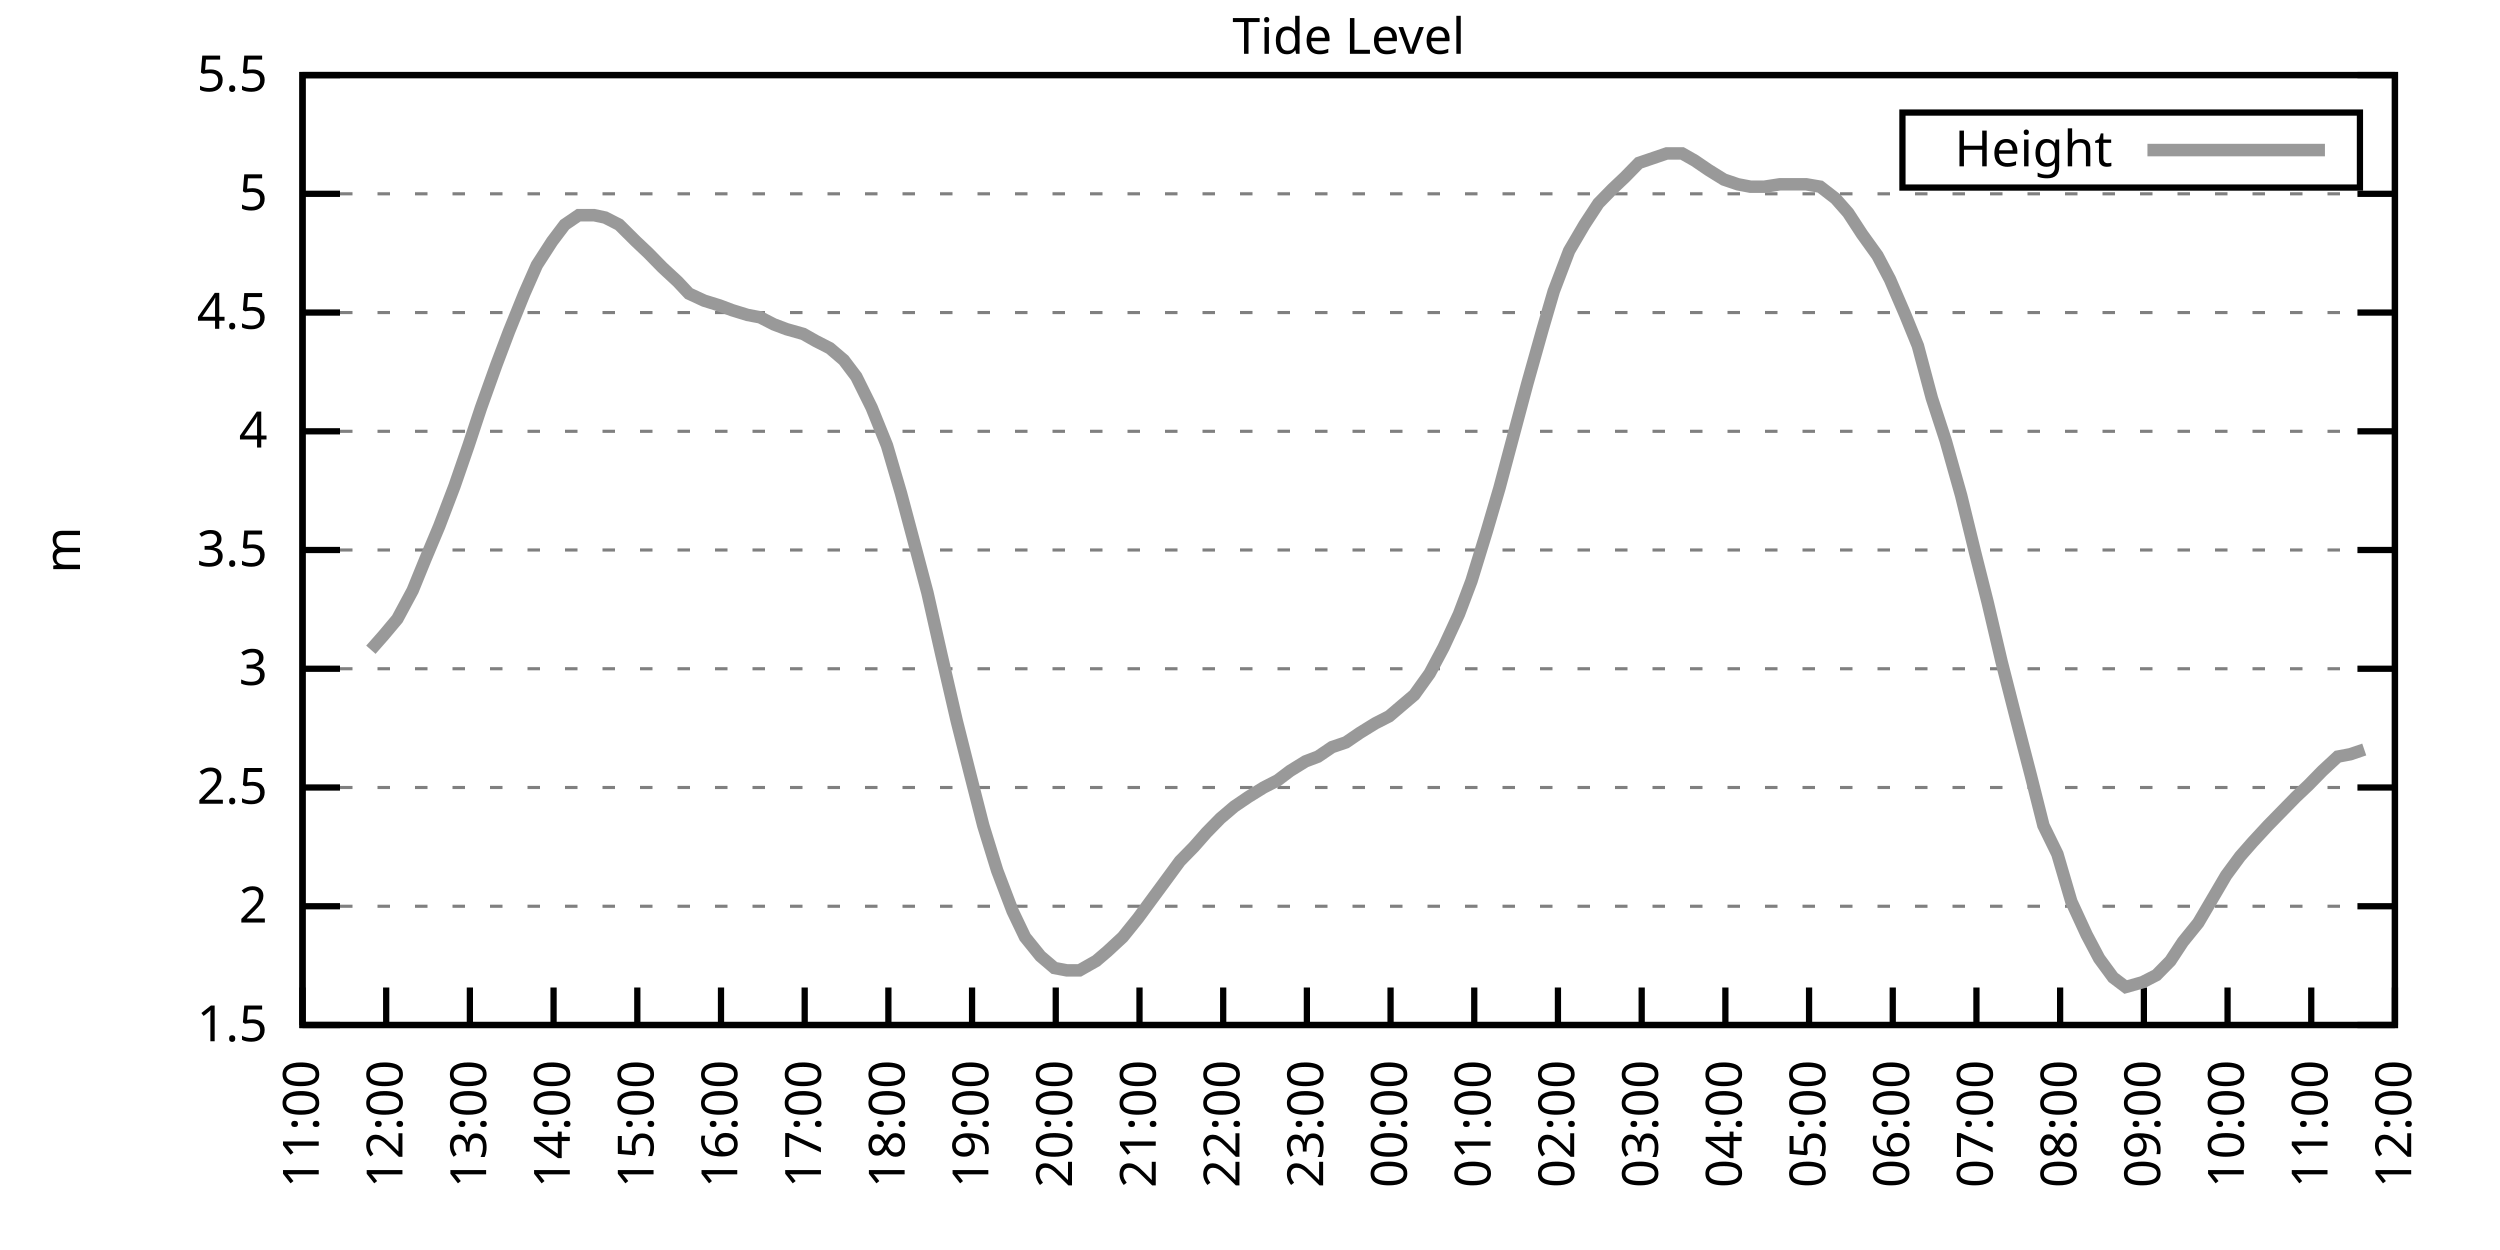
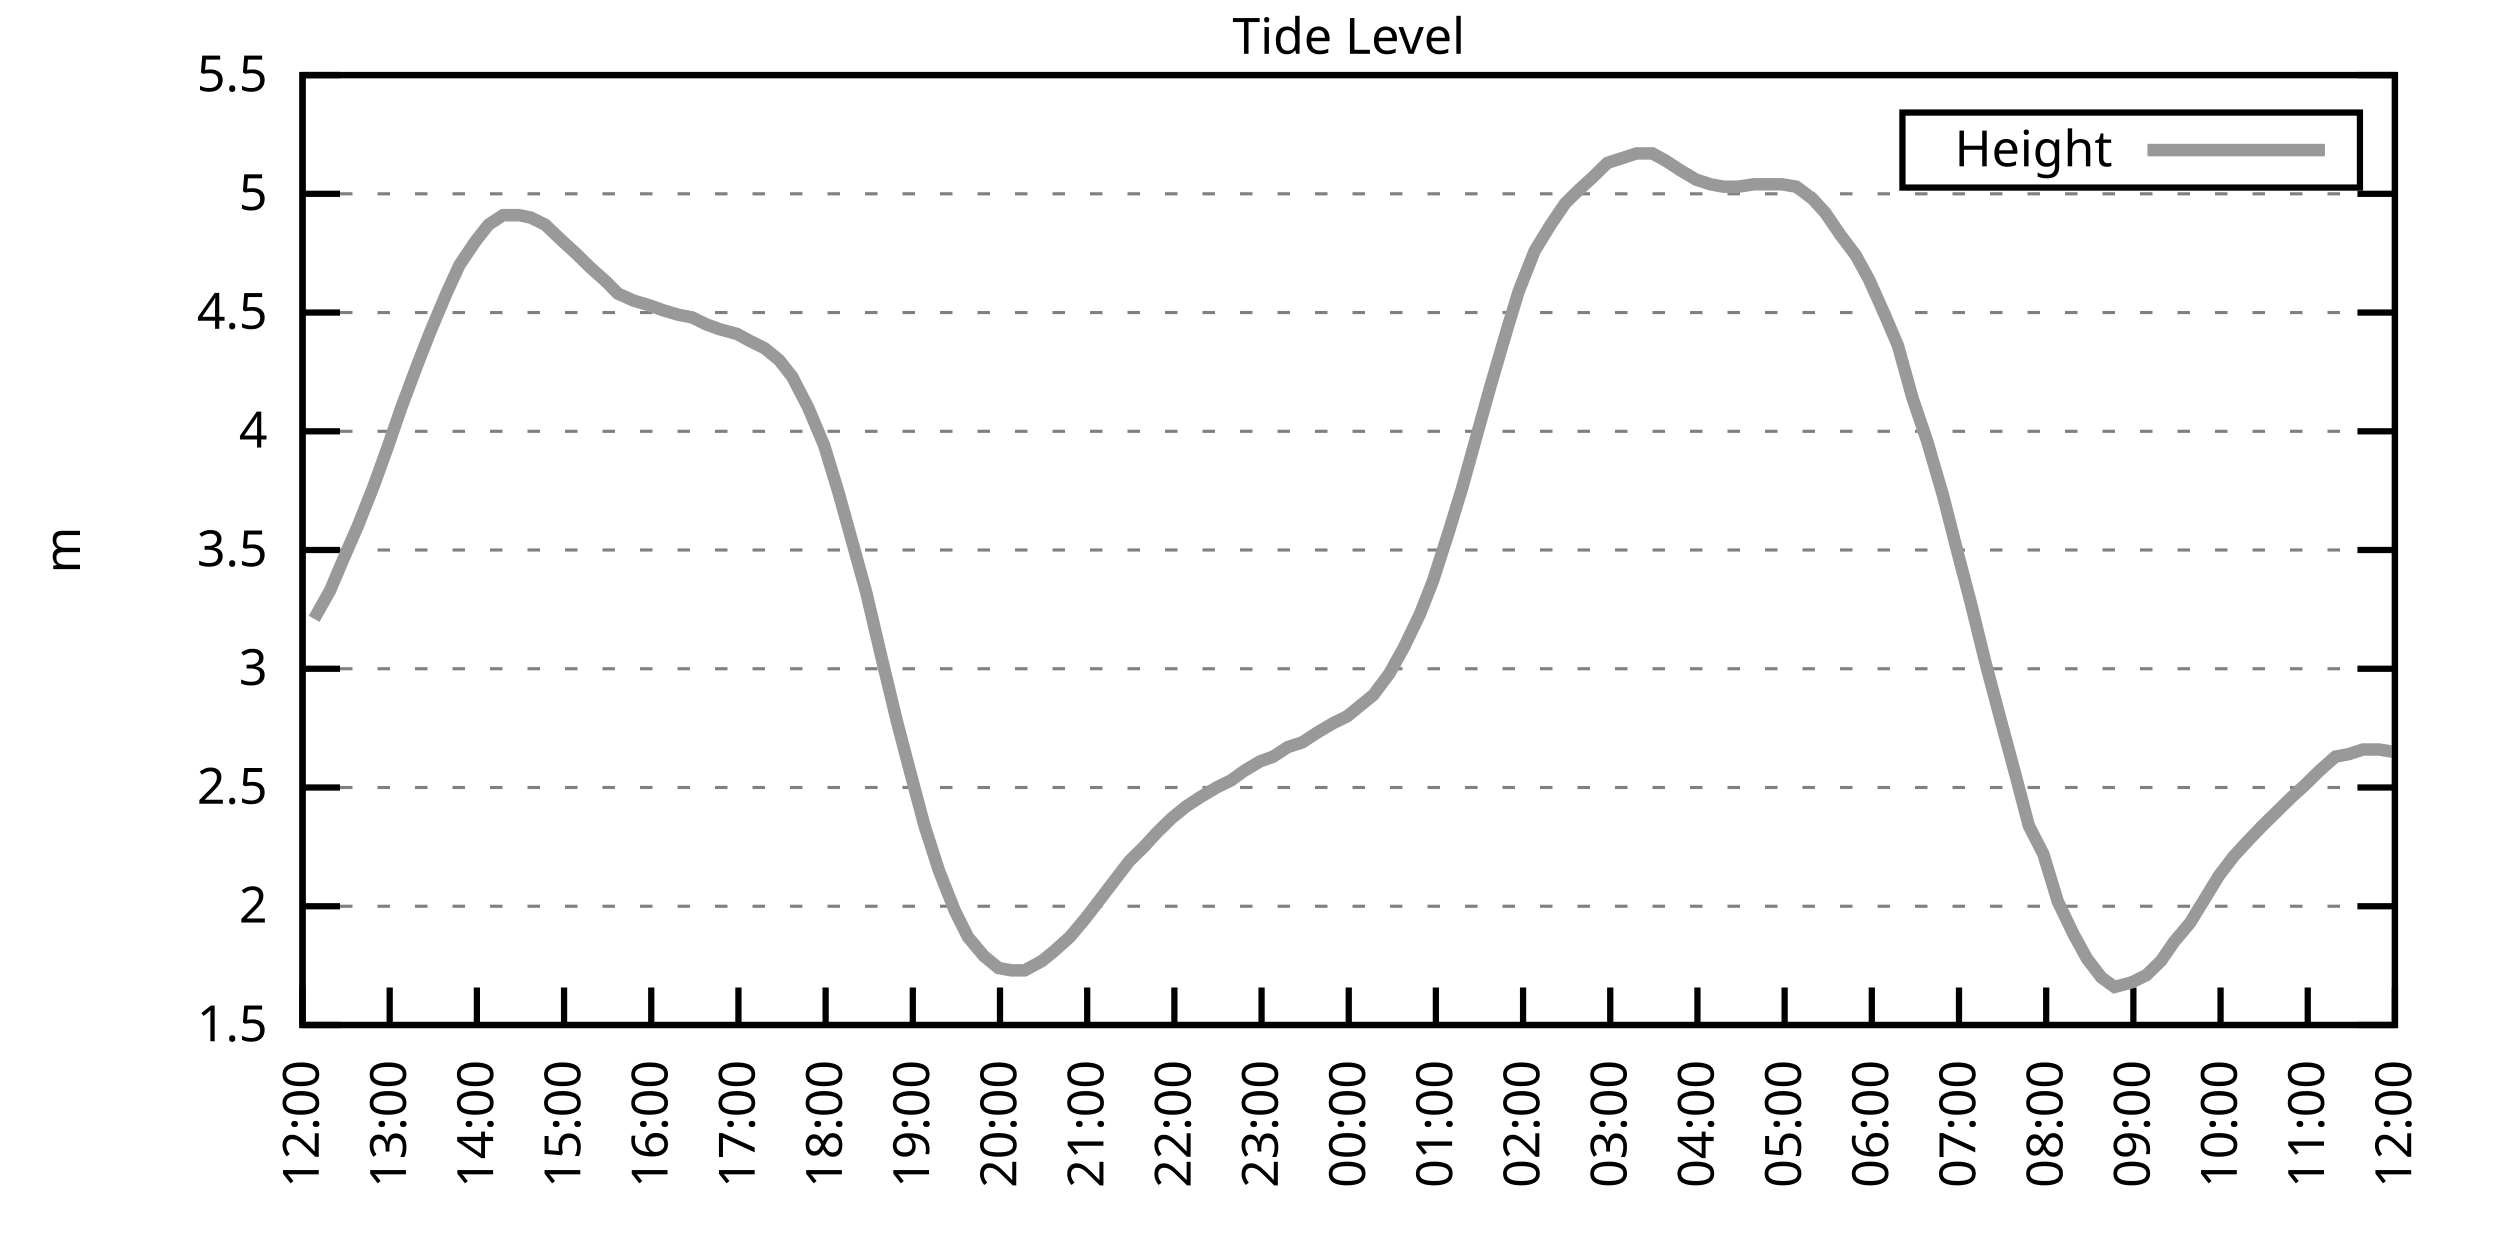
<svg xmlns="http://www.w3.org/2000/svg" xmlns:xlink="http://www.w3.org/1999/xlink" width="400" height="200" viewBox="0 0 400 200">
  <g id="gnuplot_canvas">
    <rect x="0" y="0" width="400" height="200" fill="none" />
    <defs>
      <circle id="gpDot" r="0.5" stroke-width="0.5" stroke="currentColor" />
      <path id="gpPt0" stroke-width="0.333" stroke="currentColor" d="M-1,0 h2 M0,-1 v2" />
      <path id="gpPt1" stroke-width="0.333" stroke="currentColor" d="M-1,-1 L1,1 M1,-1 L-1,1" />
      <path id="gpPt2" stroke-width="0.333" stroke="currentColor" d="M-1,0 L1,0 M0,-1 L0,1 M-1,-1 L1,1 M-1,1 L1,-1" />
      <rect id="gpPt3" stroke-width="0.333" stroke="currentColor" x="-1" y="-1" width="2" height="2" />
      <rect id="gpPt4" stroke-width="0.333" stroke="currentColor" fill="currentColor" x="-1" y="-1" width="2" height="2" />
      <circle id="gpPt5" stroke-width="0.333" stroke="currentColor" cx="0" cy="0" r="1" />
      <use xlink:href="#gpPt5" id="gpPt6" fill="currentColor" stroke="none" />
      <path id="gpPt7" stroke-width="0.333" stroke="currentColor" d="M0,-1.33 L-1.33,0.67 L1.33,0.67 z" />
      <use xlink:href="#gpPt7" id="gpPt8" fill="currentColor" stroke="none" />
      <use xlink:href="#gpPt7" id="gpPt9" stroke="currentColor" transform="rotate(180)" />
      <use xlink:href="#gpPt9" id="gpPt10" fill="currentColor" stroke="none" />
      <use xlink:href="#gpPt3" id="gpPt11" stroke="currentColor" transform="rotate(45)" />
      <use xlink:href="#gpPt11" id="gpPt12" fill="currentColor" stroke="none" />
      <path id="gpPt13" stroke-width="0.333" stroke="currentColor" d="M0,1.330 L1.265,0.411 L0.782,-1.067 L-0.782,-1.076 L-1.265,0.411 z" />
      <use xlink:href="#gpPt13" id="gpPt14" fill="currentColor" stroke="none" />
      <filter id="textbox" filterUnits="objectBoundingBox" x="0" y="0" height="1" width="1">
        <feFlood flood-color="white" flood-opacity="1" result="bgnd" />
        <feComposite in="SourceGraphic" in2="bgnd" operator="atop" />
      </filter>
      <filter id="greybox" filterUnits="objectBoundingBox" x="0" y="0" height="1" width="1">
        <feFlood flood-color="lightgrey" flood-opacity="1" result="grey" />
        <feComposite in="SourceGraphic" in2="grey" operator="atop" />
      </filter>
    </defs>
    <g fill="none" color="white" stroke="currentColor" stroke-width="1.00" stroke-linecap="butt" stroke-linejoin="miter">
</g>
    <g fill="none" color="black" stroke="currentColor" stroke-width="1.00" stroke-linecap="butt" stroke-linejoin="miter">
      <g stroke="none" shape-rendering="crispEdges">
        <polygon fill="rgb(255, 255, 255)" points="48.40,164.00 383.18,164.00 383.18,12.02 48.40,12.02 " />
      </g>
    </g>
    <g fill="none" color="black" stroke="currentColor" stroke-width="1.00" stroke-linecap="butt" stroke-linejoin="miter">
</g>
    <g fill="none" color="black" stroke="black" stroke-width="0.50" stroke-linecap="butt" stroke-linejoin="miter">
</g>
    <g fill="none" color="gray" stroke="currentColor" stroke-width="0.50" stroke-linecap="butt" stroke-linejoin="miter">
      <path stroke="gray" stroke-dasharray="2,4" class="gridline" d="M48.40,164.00 L383.19,164.00  " />
    </g>
    <g fill="none" color="gray" stroke="gray" stroke-width="1.00" stroke-linecap="butt" stroke-linejoin="miter">
</g>
    <g fill="none" color="black" stroke="currentColor" stroke-width="1.00" stroke-linecap="butt" stroke-linejoin="miter">
      <path stroke="black" d="M48.40,164.00 L54.40,164.00 M383.19,164.00 L377.19,164.00  " />
      <g transform="translate(42.80,166.60)" stroke="none" fill="black" font-family="Sans" font-size="8.00" text-anchor="end">
        <text>
          <tspan font-family="Sans"> 1.5</tspan>
        </text>
      </g>
    </g>
    <g fill="none" color="black" stroke="currentColor" stroke-width="1.00" stroke-linecap="butt" stroke-linejoin="miter">
</g>
    <g fill="none" color="black" stroke="black" stroke-width="0.50" stroke-linecap="butt" stroke-linejoin="miter">
</g>
    <g fill="none" color="gray" stroke="currentColor" stroke-width="0.50" stroke-linecap="butt" stroke-linejoin="miter">
      <path stroke="gray" stroke-dasharray="2,4" class="gridline" d="M48.40,145.00 L383.19,145.00  " />
    </g>
    <g fill="none" color="gray" stroke="gray" stroke-width="1.00" stroke-linecap="butt" stroke-linejoin="miter">
</g>
    <g fill="none" color="black" stroke="currentColor" stroke-width="1.00" stroke-linecap="butt" stroke-linejoin="miter">
      <path stroke="black" d="M48.40,145.00 L54.40,145.00 M383.19,145.00 L377.19,145.00  " />
      <g transform="translate(42.80,147.60)" stroke="none" fill="black" font-family="Sans" font-size="8.00" text-anchor="end">
        <text>
          <tspan font-family="Sans"> 2</tspan>
        </text>
      </g>
    </g>
    <g fill="none" color="black" stroke="currentColor" stroke-width="1.00" stroke-linecap="butt" stroke-linejoin="miter">
</g>
    <g fill="none" color="black" stroke="black" stroke-width="0.50" stroke-linecap="butt" stroke-linejoin="miter">
</g>
    <g fill="none" color="gray" stroke="currentColor" stroke-width="0.50" stroke-linecap="butt" stroke-linejoin="miter">
      <path stroke="gray" stroke-dasharray="2,4" class="gridline" d="M48.40,126.00 L383.19,126.00  " />
    </g>
    <g fill="none" color="gray" stroke="gray" stroke-width="1.00" stroke-linecap="butt" stroke-linejoin="miter">
</g>
    <g fill="none" color="black" stroke="currentColor" stroke-width="1.00" stroke-linecap="butt" stroke-linejoin="miter">
      <path stroke="black" d="M48.40,126.00 L54.40,126.00 M383.19,126.00 L377.19,126.00  " />
      <g transform="translate(42.80,128.60)" stroke="none" fill="black" font-family="Sans" font-size="8.00" text-anchor="end">
        <text>
          <tspan font-family="Sans"> 2.5</tspan>
        </text>
      </g>
    </g>
    <g fill="none" color="black" stroke="currentColor" stroke-width="1.00" stroke-linecap="butt" stroke-linejoin="miter">
</g>
    <g fill="none" color="black" stroke="black" stroke-width="0.50" stroke-linecap="butt" stroke-linejoin="miter">
</g>
    <g fill="none" color="gray" stroke="currentColor" stroke-width="0.50" stroke-linecap="butt" stroke-linejoin="miter">
      <path stroke="gray" stroke-dasharray="2,4" class="gridline" d="M48.40,107.00 L383.19,107.00  " />
    </g>
    <g fill="none" color="gray" stroke="gray" stroke-width="1.00" stroke-linecap="butt" stroke-linejoin="miter">
</g>
    <g fill="none" color="black" stroke="currentColor" stroke-width="1.00" stroke-linecap="butt" stroke-linejoin="miter">
      <path stroke="black" d="M48.40,107.00 L54.40,107.00 M383.19,107.00 L377.19,107.00  " />
      <g transform="translate(42.80,109.60)" stroke="none" fill="black" font-family="Sans" font-size="8.00" text-anchor="end">
        <text>
          <tspan font-family="Sans"> 3</tspan>
        </text>
      </g>
    </g>
    <g fill="none" color="black" stroke="currentColor" stroke-width="1.00" stroke-linecap="butt" stroke-linejoin="miter">
</g>
    <g fill="none" color="black" stroke="black" stroke-width="0.50" stroke-linecap="butt" stroke-linejoin="miter">
</g>
    <g fill="none" color="gray" stroke="currentColor" stroke-width="0.50" stroke-linecap="butt" stroke-linejoin="miter">
      <path stroke="gray" stroke-dasharray="2,4" class="gridline" d="M48.40,88.00 L383.19,88.00  " />
    </g>
    <g fill="none" color="gray" stroke="gray" stroke-width="1.00" stroke-linecap="butt" stroke-linejoin="miter">
</g>
    <g fill="none" color="black" stroke="currentColor" stroke-width="1.00" stroke-linecap="butt" stroke-linejoin="miter">
      <path stroke="black" d="M48.40,88.00 L54.40,88.00 M383.19,88.00 L377.19,88.00  " />
      <g transform="translate(42.80,90.60)" stroke="none" fill="black" font-family="Sans" font-size="8.00" text-anchor="end">
        <text>
          <tspan font-family="Sans"> 3.5</tspan>
        </text>
      </g>
    </g>
    <g fill="none" color="black" stroke="currentColor" stroke-width="1.00" stroke-linecap="butt" stroke-linejoin="miter">
</g>
    <g fill="none" color="black" stroke="black" stroke-width="0.50" stroke-linecap="butt" stroke-linejoin="miter">
</g>
    <g fill="none" color="gray" stroke="currentColor" stroke-width="0.50" stroke-linecap="butt" stroke-linejoin="miter">
      <path stroke="gray" stroke-dasharray="2,4" class="gridline" d="M48.40,69.01 L383.19,69.01  " />
    </g>
    <g fill="none" color="gray" stroke="gray" stroke-width="1.00" stroke-linecap="butt" stroke-linejoin="miter">
</g>
    <g fill="none" color="black" stroke="currentColor" stroke-width="1.00" stroke-linecap="butt" stroke-linejoin="miter">
      <path stroke="black" d="M48.40,69.01 L54.40,69.01 M383.19,69.01 L377.19,69.01  " />
      <g transform="translate(42.80,71.61)" stroke="none" fill="black" font-family="Sans" font-size="8.00" text-anchor="end">
        <text>
          <tspan font-family="Sans"> 4</tspan>
        </text>
      </g>
    </g>
    <g fill="none" color="black" stroke="currentColor" stroke-width="1.00" stroke-linecap="butt" stroke-linejoin="miter">
</g>
    <g fill="none" color="black" stroke="black" stroke-width="0.50" stroke-linecap="butt" stroke-linejoin="miter">
</g>
    <g fill="none" color="gray" stroke="currentColor" stroke-width="0.50" stroke-linecap="butt" stroke-linejoin="miter">
      <path stroke="gray" stroke-dasharray="2,4" class="gridline" d="M48.40,50.01 L383.19,50.01  " />
    </g>
    <g fill="none" color="gray" stroke="gray" stroke-width="1.00" stroke-linecap="butt" stroke-linejoin="miter">
</g>
    <g fill="none" color="black" stroke="currentColor" stroke-width="1.00" stroke-linecap="butt" stroke-linejoin="miter">
      <path stroke="black" d="M48.40,50.01 L54.40,50.01 M383.19,50.01 L377.19,50.01  " />
      <g transform="translate(42.80,52.61)" stroke="none" fill="black" font-family="Sans" font-size="8.00" text-anchor="end">
        <text>
          <tspan font-family="Sans"> 4.5</tspan>
        </text>
      </g>
    </g>
    <g fill="none" color="black" stroke="currentColor" stroke-width="1.00" stroke-linecap="butt" stroke-linejoin="miter">
</g>
    <g fill="none" color="black" stroke="black" stroke-width="0.50" stroke-linecap="butt" stroke-linejoin="miter">
</g>
    <g fill="none" color="gray" stroke="currentColor" stroke-width="0.50" stroke-linecap="butt" stroke-linejoin="miter">
      <path stroke="gray" stroke-dasharray="2,4" class="gridline" d="M48.40,31.01 L383.19,31.01  " />
    </g>
    <g fill="none" color="gray" stroke="gray" stroke-width="1.00" stroke-linecap="butt" stroke-linejoin="miter">
</g>
    <g fill="none" color="black" stroke="currentColor" stroke-width="1.00" stroke-linecap="butt" stroke-linejoin="miter">
      <path stroke="black" d="M48.40,31.01 L54.40,31.01 M383.19,31.01 L377.19,31.01  " />
      <g transform="translate(42.80,33.61)" stroke="none" fill="black" font-family="Sans" font-size="8.00" text-anchor="end">
        <text>
          <tspan font-family="Sans"> 5</tspan>
        </text>
      </g>
    </g>
    <g fill="none" color="black" stroke="currentColor" stroke-width="1.00" stroke-linecap="butt" stroke-linejoin="miter">
</g>
    <g fill="none" color="black" stroke="black" stroke-width="0.50" stroke-linecap="butt" stroke-linejoin="miter">
</g>
    <g fill="none" color="gray" stroke="currentColor" stroke-width="0.50" stroke-linecap="butt" stroke-linejoin="miter">
      <path stroke="gray" stroke-dasharray="2,4" class="gridline" d="M48.40,12.01 L383.19,12.01  " />
    </g>
    <g fill="none" color="gray" stroke="gray" stroke-width="1.00" stroke-linecap="butt" stroke-linejoin="miter">
</g>
    <g fill="none" color="black" stroke="currentColor" stroke-width="1.00" stroke-linecap="butt" stroke-linejoin="miter">
      <path stroke="black" d="M48.40,12.01 L54.40,12.01 M383.19,12.01 L377.19,12.01  " />
      <g transform="translate(42.80,14.61)" stroke="none" fill="black" font-family="Sans" font-size="8.00" text-anchor="end">
        <text>
          <tspan font-family="Sans"> 5.5</tspan>
        </text>
      </g>
    </g>
    <g fill="none" color="black" stroke="currentColor" stroke-width="1.00" stroke-linecap="butt" stroke-linejoin="miter">
      <path stroke="black" d="M48.40,164.00 L48.40,158.00  " />
      <g transform="translate(51.00,169.60) rotate(270.00)" stroke="none" fill="black" font-family="Sans" font-size="8.00" text-anchor="end">
        <text>
-           <tspan font-family="Sans">11:00</tspan>
-         </text>
-       </g>
-     </g>
-     <g fill="none" color="black" stroke="currentColor" stroke-width="1.00" stroke-linecap="butt" stroke-linejoin="miter">
-       <path stroke="black" d="M61.79,164.00 L61.79,158.00  " />
-       <g transform="translate(64.39,169.60) rotate(270.00)" stroke="none" fill="black" font-family="Sans" font-size="8.00" text-anchor="end">
-         <text>
          <tspan font-family="Sans">12:00</tspan>
        </text>
      </g>
    </g>
    <g fill="none" color="black" stroke="currentColor" stroke-width="1.00" stroke-linecap="butt" stroke-linejoin="miter">
-       <path stroke="black" d="M75.18,164.00 L75.18,158.00  " />
-       <g transform="translate(77.78,169.60) rotate(270.00)" stroke="none" fill="black" font-family="Sans" font-size="8.00" text-anchor="end">
+       <path stroke="black" d="M62.35,164.00 L62.35,158.00  " />
+       <g transform="translate(64.95,169.60) rotate(270.00)" stroke="none" fill="black" font-family="Sans" font-size="8.00" text-anchor="end">
        <text>
          <tspan font-family="Sans">13:00</tspan>
        </text>
      </g>
    </g>
    <g fill="none" color="black" stroke="currentColor" stroke-width="1.00" stroke-linecap="butt" stroke-linejoin="miter">
-       <path stroke="black" d="M88.57,164.00 L88.57,158.00  " />
-       <g transform="translate(91.17,169.60) rotate(270.00)" stroke="none" fill="black" font-family="Sans" font-size="8.00" text-anchor="end">
+       <path stroke="black" d="M76.30,164.00 L76.30,158.00  " />
+       <g transform="translate(78.90,169.60) rotate(270.00)" stroke="none" fill="black" font-family="Sans" font-size="8.00" text-anchor="end">
        <text>
          <tspan font-family="Sans">14:00</tspan>
        </text>
      </g>
    </g>
    <g fill="none" color="black" stroke="currentColor" stroke-width="1.00" stroke-linecap="butt" stroke-linejoin="miter">
-       <path stroke="black" d="M101.97,164.00 L101.97,158.00  " />
-       <g transform="translate(104.57,169.60) rotate(270.00)" stroke="none" fill="black" font-family="Sans" font-size="8.00" text-anchor="end">
+       <path stroke="black" d="M90.25,164.00 L90.25,158.00  " />
+       <g transform="translate(92.85,169.60) rotate(270.00)" stroke="none" fill="black" font-family="Sans" font-size="8.00" text-anchor="end">
        <text>
          <tspan font-family="Sans">15:00</tspan>
        </text>
      </g>
    </g>
    <g fill="none" color="black" stroke="currentColor" stroke-width="1.00" stroke-linecap="butt" stroke-linejoin="miter">
-       <path stroke="black" d="M115.36,164.00 L115.36,158.00  " />
-       <g transform="translate(117.96,169.60) rotate(270.00)" stroke="none" fill="black" font-family="Sans" font-size="8.00" text-anchor="end">
+       <path stroke="black" d="M104.20,164.00 L104.20,158.00  " />
+       <g transform="translate(106.80,169.60) rotate(270.00)" stroke="none" fill="black" font-family="Sans" font-size="8.00" text-anchor="end">
        <text>
          <tspan font-family="Sans">16:00</tspan>
        </text>
      </g>
    </g>
    <g fill="none" color="black" stroke="currentColor" stroke-width="1.00" stroke-linecap="butt" stroke-linejoin="miter">
-       <path stroke="black" d="M128.75,164.00 L128.75,158.00  " />
-       <g transform="translate(131.35,169.60) rotate(270.00)" stroke="none" fill="black" font-family="Sans" font-size="8.00" text-anchor="end">
+       <path stroke="black" d="M118.15,164.00 L118.15,158.00  " />
+       <g transform="translate(120.75,169.60) rotate(270.00)" stroke="none" fill="black" font-family="Sans" font-size="8.00" text-anchor="end">
        <text>
          <tspan font-family="Sans">17:00</tspan>
        </text>
      </g>
    </g>
    <g fill="none" color="black" stroke="currentColor" stroke-width="1.00" stroke-linecap="butt" stroke-linejoin="miter">
-       <path stroke="black" d="M142.14,164.00 L142.14,158.00  " />
-       <g transform="translate(144.74,169.60) rotate(270.00)" stroke="none" fill="black" font-family="Sans" font-size="8.00" text-anchor="end">
+       <path stroke="black" d="M132.10,164.00 L132.10,158.00  " />
+       <g transform="translate(134.70,169.60) rotate(270.00)" stroke="none" fill="black" font-family="Sans" font-size="8.00" text-anchor="end">
        <text>
          <tspan font-family="Sans">18:00</tspan>
        </text>
      </g>
    </g>
    <g fill="none" color="black" stroke="currentColor" stroke-width="1.00" stroke-linecap="butt" stroke-linejoin="miter">
-       <path stroke="black" d="M155.53,164.00 L155.53,158.00  " />
-       <g transform="translate(158.13,169.60) rotate(270.00)" stroke="none" fill="black" font-family="Sans" font-size="8.00" text-anchor="end">
+       <path stroke="black" d="M146.05,164.00 L146.05,158.00  " />
+       <g transform="translate(148.65,169.60) rotate(270.00)" stroke="none" fill="black" font-family="Sans" font-size="8.00" text-anchor="end">
        <text>
          <tspan font-family="Sans">19:00</tspan>
        </text>
      </g>
    </g>
    <g fill="none" color="black" stroke="currentColor" stroke-width="1.00" stroke-linecap="butt" stroke-linejoin="miter">
-       <path stroke="black" d="M168.92,164.00 L168.92,158.00  " />
-       <g transform="translate(171.52,169.60) rotate(270.00)" stroke="none" fill="black" font-family="Sans" font-size="8.00" text-anchor="end">
+       <path stroke="black" d="M160.00,164.00 L160.00,158.00  " />
+       <g transform="translate(162.60,169.60) rotate(270.00)" stroke="none" fill="black" font-family="Sans" font-size="8.00" text-anchor="end">
        <text>
          <tspan font-family="Sans">20:00</tspan>
        </text>
      </g>
    </g>
    <g fill="none" color="black" stroke="currentColor" stroke-width="1.00" stroke-linecap="butt" stroke-linejoin="miter">
-       <path stroke="black" d="M182.32,164.00 L182.32,158.00  " />
-       <g transform="translate(184.92,169.60) rotate(270.00)" stroke="none" fill="black" font-family="Sans" font-size="8.00" text-anchor="end">
+       <path stroke="black" d="M173.95,164.00 L173.95,158.00  " />
+       <g transform="translate(176.55,169.60) rotate(270.00)" stroke="none" fill="black" font-family="Sans" font-size="8.00" text-anchor="end">
        <text>
          <tspan font-family="Sans">21:00</tspan>
        </text>
      </g>
    </g>
    <g fill="none" color="black" stroke="currentColor" stroke-width="1.00" stroke-linecap="butt" stroke-linejoin="miter">
-       <path stroke="black" d="M195.71,164.00 L195.71,158.00  " />
-       <g transform="translate(198.31,169.60) rotate(270.00)" stroke="none" fill="black" font-family="Sans" font-size="8.00" text-anchor="end">
+       <path stroke="black" d="M187.90,164.00 L187.90,158.00  " />
+       <g transform="translate(190.50,169.60) rotate(270.00)" stroke="none" fill="black" font-family="Sans" font-size="8.00" text-anchor="end">
        <text>
          <tspan font-family="Sans">22:00</tspan>
        </text>
      </g>
    </g>
    <g fill="none" color="black" stroke="currentColor" stroke-width="1.00" stroke-linecap="butt" stroke-linejoin="miter">
-       <path stroke="black" d="M209.10,164.00 L209.10,158.00  " />
-       <g transform="translate(211.70,169.60) rotate(270.00)" stroke="none" fill="black" font-family="Sans" font-size="8.00" text-anchor="end">
+       <path stroke="black" d="M201.85,164.00 L201.85,158.00  " />
+       <g transform="translate(204.45,169.60) rotate(270.00)" stroke="none" fill="black" font-family="Sans" font-size="8.00" text-anchor="end">
        <text>
          <tspan font-family="Sans">23:00</tspan>
        </text>
      </g>
    </g>
    <g fill="none" color="black" stroke="currentColor" stroke-width="1.00" stroke-linecap="butt" stroke-linejoin="miter">
-       <path stroke="black" d="M222.49,164.00 L222.49,158.00  " />
-       <g transform="translate(225.09,169.60) rotate(270.00)" stroke="none" fill="black" font-family="Sans" font-size="8.00" text-anchor="end">
+       <path stroke="black" d="M215.80,164.00 L215.80,158.00  " />
+       <g transform="translate(218.40,169.60) rotate(270.00)" stroke="none" fill="black" font-family="Sans" font-size="8.00" text-anchor="end">
        <text>
          <tspan font-family="Sans">00:00</tspan>
        </text>
      </g>
    </g>
    <g fill="none" color="black" stroke="currentColor" stroke-width="1.00" stroke-linecap="butt" stroke-linejoin="miter">
-       <path stroke="black" d="M235.88,164.00 L235.88,158.00  " />
-       <g transform="translate(238.48,169.60) rotate(270.00)" stroke="none" fill="black" font-family="Sans" font-size="8.00" text-anchor="end">
+       <path stroke="black" d="M229.74,164.00 L229.74,158.00  " />
+       <g transform="translate(232.34,169.60) rotate(270.00)" stroke="none" fill="black" font-family="Sans" font-size="8.00" text-anchor="end">
        <text>
          <tspan font-family="Sans">01:00</tspan>
        </text>
      </g>
    </g>
    <g fill="none" color="black" stroke="currentColor" stroke-width="1.00" stroke-linecap="butt" stroke-linejoin="miter">
-       <path stroke="black" d="M249.27,164.00 L249.27,158.00  " />
-       <g transform="translate(251.87,169.60) rotate(270.00)" stroke="none" fill="black" font-family="Sans" font-size="8.00" text-anchor="end">
+       <path stroke="black" d="M243.69,164.00 L243.69,158.00  " />
+       <g transform="translate(246.29,169.60) rotate(270.00)" stroke="none" fill="black" font-family="Sans" font-size="8.00" text-anchor="end">
        <text>
          <tspan font-family="Sans">02:00</tspan>
        </text>
      </g>
    </g>
    <g fill="none" color="black" stroke="currentColor" stroke-width="1.00" stroke-linecap="butt" stroke-linejoin="miter">
-       <path stroke="black" d="M262.67,164.00 L262.67,158.00  " />
-       <g transform="translate(265.27,169.60) rotate(270.00)" stroke="none" fill="black" font-family="Sans" font-size="8.00" text-anchor="end">
+       <path stroke="black" d="M257.64,164.00 L257.64,158.00  " />
+       <g transform="translate(260.24,169.60) rotate(270.00)" stroke="none" fill="black" font-family="Sans" font-size="8.00" text-anchor="end">
        <text>
          <tspan font-family="Sans">03:00</tspan>
        </text>
      </g>
    </g>
    <g fill="none" color="black" stroke="currentColor" stroke-width="1.00" stroke-linecap="butt" stroke-linejoin="miter">
-       <path stroke="black" d="M276.06,164.00 L276.06,158.00  " />
-       <g transform="translate(278.66,169.60) rotate(270.00)" stroke="none" fill="black" font-family="Sans" font-size="8.00" text-anchor="end">
+       <path stroke="black" d="M271.59,164.00 L271.59,158.00  " />
+       <g transform="translate(274.19,169.60) rotate(270.00)" stroke="none" fill="black" font-family="Sans" font-size="8.00" text-anchor="end">
        <text>
          <tspan font-family="Sans">04:00</tspan>
        </text>
      </g>
    </g>
    <g fill="none" color="black" stroke="currentColor" stroke-width="1.00" stroke-linecap="butt" stroke-linejoin="miter">
-       <path stroke="black" d="M289.45,164.00 L289.45,158.00  " />
-       <g transform="translate(292.05,169.60) rotate(270.00)" stroke="none" fill="black" font-family="Sans" font-size="8.00" text-anchor="end">
+       <path stroke="black" d="M285.54,164.00 L285.54,158.00  " />
+       <g transform="translate(288.14,169.60) rotate(270.00)" stroke="none" fill="black" font-family="Sans" font-size="8.00" text-anchor="end">
        <text>
          <tspan font-family="Sans">05:00</tspan>
        </text>
      </g>
    </g>
    <g fill="none" color="black" stroke="currentColor" stroke-width="1.00" stroke-linecap="butt" stroke-linejoin="miter">
-       <path stroke="black" d="M302.84,164.00 L302.84,158.00  " />
-       <g transform="translate(305.44,169.60) rotate(270.00)" stroke="none" fill="black" font-family="Sans" font-size="8.00" text-anchor="end">
+       <path stroke="black" d="M299.49,164.00 L299.49,158.00  " />
+       <g transform="translate(302.09,169.60) rotate(270.00)" stroke="none" fill="black" font-family="Sans" font-size="8.00" text-anchor="end">
        <text>
          <tspan font-family="Sans">06:00</tspan>
        </text>
      </g>
    </g>
    <g fill="none" color="black" stroke="currentColor" stroke-width="1.00" stroke-linecap="butt" stroke-linejoin="miter">
-       <path stroke="black" d="M316.23,164.00 L316.23,158.00  " />
-       <g transform="translate(318.83,169.60) rotate(270.00)" stroke="none" fill="black" font-family="Sans" font-size="8.00" text-anchor="end">
+       <path stroke="black" d="M313.44,164.00 L313.44,158.00  " />
+       <g transform="translate(316.04,169.60) rotate(270.00)" stroke="none" fill="black" font-family="Sans" font-size="8.00" text-anchor="end">
        <text>
          <tspan font-family="Sans">07:00</tspan>
        </text>
      </g>
    </g>
    <g fill="none" color="black" stroke="currentColor" stroke-width="1.00" stroke-linecap="butt" stroke-linejoin="miter">
-       <path stroke="black" d="M329.62,164.00 L329.62,158.00  " />
-       <g transform="translate(332.22,169.60) rotate(270.00)" stroke="none" fill="black" font-family="Sans" font-size="8.00" text-anchor="end">
+       <path stroke="black" d="M327.39,164.00 L327.39,158.00  " />
+       <g transform="translate(329.99,169.60) rotate(270.00)" stroke="none" fill="black" font-family="Sans" font-size="8.00" text-anchor="end">
        <text>
          <tspan font-family="Sans">08:00</tspan>
        </text>
      </g>
    </g>
    <g fill="none" color="black" stroke="currentColor" stroke-width="1.00" stroke-linecap="butt" stroke-linejoin="miter">
-       <path stroke="black" d="M343.02,164.00 L343.02,158.00  " />
-       <g transform="translate(345.62,169.60) rotate(270.00)" stroke="none" fill="black" font-family="Sans" font-size="8.00" text-anchor="end">
+       <path stroke="black" d="M341.34,164.00 L341.34,158.00  " />
+       <g transform="translate(343.94,169.60) rotate(270.00)" stroke="none" fill="black" font-family="Sans" font-size="8.00" text-anchor="end">
        <text>
          <tspan font-family="Sans">09:00</tspan>
        </text>
      </g>
    </g>
    <g fill="none" color="black" stroke="currentColor" stroke-width="1.00" stroke-linecap="butt" stroke-linejoin="miter">
-       <path stroke="black" d="M356.41,164.00 L356.41,158.00  " />
-       <g transform="translate(359.01,169.60) rotate(270.00)" stroke="none" fill="black" font-family="Sans" font-size="8.00" text-anchor="end">
+       <path stroke="black" d="M355.29,164.00 L355.29,158.00  " />
+       <g transform="translate(357.89,169.60) rotate(270.00)" stroke="none" fill="black" font-family="Sans" font-size="8.00" text-anchor="end">
        <text>
          <tspan font-family="Sans">10:00</tspan>
        </text>
      </g>
    </g>
    <g fill="none" color="black" stroke="currentColor" stroke-width="1.00" stroke-linecap="butt" stroke-linejoin="miter">
-       <path stroke="black" d="M369.80,164.00 L369.80,158.00  " />
-       <g transform="translate(372.40,169.60) rotate(270.00)" stroke="none" fill="black" font-family="Sans" font-size="8.00" text-anchor="end">
+       <path stroke="black" d="M369.24,164.00 L369.24,158.00  " />
+       <g transform="translate(371.84,169.60) rotate(270.00)" stroke="none" fill="black" font-family="Sans" font-size="8.00" text-anchor="end">
        <text>
          <tspan font-family="Sans">11:00</tspan>
        </text>
      </g>
    </g>
    <g fill="none" color="black" stroke="currentColor" stroke-width="1.00" stroke-linecap="butt" stroke-linejoin="miter">
      <path stroke="black" d="M383.19,164.00 L383.19,158.00  " />
      <g transform="translate(385.79,169.60) rotate(270.00)" stroke="none" fill="black" font-family="Sans" font-size="8.00" text-anchor="end">
        <text>
          <tspan font-family="Sans">12:00</tspan>
        </text>
      </g>
    </g>
    <g fill="none" color="black" stroke="currentColor" stroke-width="1.00" stroke-linecap="butt" stroke-linejoin="miter">
</g>
    <g fill="none" color="black" stroke="currentColor" stroke-width="1.00" stroke-linecap="butt" stroke-linejoin="miter">
      <path stroke="black" d="M48.40,12.01 L48.40,164.00 L383.19,164.00 L383.19,12.01 L48.40,12.01 Z  " />
    </g>
    <g fill="none" color="black" stroke="currentColor" stroke-width="1.00" stroke-linecap="butt" stroke-linejoin="miter">
</g>
    <g fill="none" color="black" stroke="currentColor" stroke-width="1.00" stroke-linecap="butt" stroke-linejoin="miter">
      <path stroke="black" d="M304.39,30.01 L304.39,18.01 L377.59,18.01 L377.59,30.01 L304.39,30.01 Z  " />
    </g>
    <g id="Tide_level_plot_1">
      <g fill="none" color="white" stroke="black" stroke-width="2.00" stroke-linecap="butt" stroke-linejoin="miter">
</g>
      <g fill="none" color="black" stroke="currentColor" stroke-width="2.00" stroke-linecap="butt" stroke-linejoin="miter">
        <g transform="translate(337.99,26.61)" stroke="none" fill="black" font-family="Sans" font-size="8.00" text-anchor="end">
          <text>
            <tspan font-family="Sans">Height</tspan>
          </text>
        </g>
      </g>
      <g fill="none" color="black" stroke="currentColor" stroke-width="2.00" stroke-linecap="butt" stroke-linejoin="miter">
-         <path stroke="rgb(153, 153, 153)" d="M343.59,24.01 L371.99,24.01 M59.34,103.96 L61.35,101.68 L63.58,99.02 L66.03,94.46 L68.04,89.52 L70.27,84.21   L72.73,77.75 L74.96,71.29 L76.97,65.21 L79.42,58.37 L81.43,53.05 L83.89,46.97 L85.90,42.41 L88.35,38.61   L90.36,35.95 L92.59,34.43 L95.05,34.43 L96.83,34.81 L99.06,35.95 L101.74,38.61 L103.75,40.51 L105.98,42.79   L108.44,45.07 L110.22,46.97 L112.68,48.11 L115.13,48.87 L117.14,49.63 L119.60,50.39 L121.61,50.77 L123.84,51.91   L125.85,52.67 L128.53,53.43 L130.54,54.57 L132.77,55.71 L135.00,57.61 L137.01,60.27 L139.46,65.21 L141.92,71.29   L144.15,78.89 L146.38,87.25 L148.39,94.84 L150.62,104.72 L153.08,115.36 L155.09,123.34 L157.32,132.08 L159.55,139.30   L162.01,145.76 L164.01,149.94 L166.47,152.98 L168.70,154.88 L170.71,155.26 L172.72,155.26 L175.40,153.74 L177.18,152.22   L179.64,149.94 L182.09,146.90 L184.32,143.86 L186.56,140.82 L188.79,137.78 L191.02,135.50 L193.03,133.22 L195.26,130.94   L197.49,129.04 L199.73,127.52 L202.18,126.00 L204.41,124.86 L206.42,123.34 L208.88,121.82 L210.88,121.06 L213.12,119.54   L215.35,118.78 L217.58,117.26 L220.04,115.74 L222.27,114.60 L224.50,112.70 L226.29,111.18 L228.74,107.76 L230.97,103.58   L233.43,98.26 L235.44,92.94 L237.89,84.97 L239.90,78.13 L242.13,69.77 L244.36,61.41 L246.82,52.67 L248.60,46.59   L251.06,40.13 L253.51,35.95 L255.75,32.53 L257.98,30.25 L259.99,28.35 L262.22,26.07 L264.45,25.31 L266.68,24.55   L269.14,24.55 L271.15,25.69 L273.38,27.21 L275.83,28.73 L278.07,29.49 L280.07,29.87 L282.31,29.87 L284.76,29.49   L286.99,29.49 L289.00,29.49 L291.23,29.87 L293.69,31.77 L295.70,34.05 L297.93,37.47 L300.39,40.89 L302.39,44.69   L304.85,50.39 L306.86,55.33 L309.09,63.69 L311.32,70.53 L313.78,79.27 L316.01,88.38 L318.02,96.36 L320.25,105.86   L322.48,114.60 L324.94,124.10 L326.95,132.08 L329.18,136.64 L331.41,144.24 L333.86,149.56 L335.87,153.36 L338.10,156.40   L340.11,157.92 L342.79,157.16 L345.02,156.02 L347.26,153.74 L349.26,150.70 L351.72,147.66 L353.73,144.24 L356.18,140.06   L358.42,137.02 L360.42,134.74 L362.88,132.08 L365.11,129.80 L367.34,127.52 L369.35,125.62 L371.58,123.34 L374.04,121.06   L376.05,120.68 L378.28,119.92  " />
+         <path stroke="rgb(153, 153, 153)" d="M343.59,24.01 L371.99,24.01 M50.26,99.02 L52.82,94.46 L54.91,89.52 L57.23,84.21 L59.79,77.75 L62.12,71.29   L64.21,65.21 L66.77,58.37 L68.86,53.05 L71.42,46.97 L73.51,42.41 L76.07,38.61 L78.16,35.95 L80.48,34.43   L83.04,34.43 L84.90,34.81 L87.23,35.95 L90.02,38.61 L92.11,40.51 L94.43,42.79 L96.99,45.07 L98.85,46.97   L101.41,48.11 L103.97,48.87 L106.06,49.63 L108.62,50.39 L110.71,50.77 L113.03,51.91 L115.13,52.67 L117.92,53.43   L120.01,54.57 L122.33,55.71 L124.66,57.61 L126.75,60.27 L129.31,65.21 L131.87,71.29 L134.19,78.89 L136.51,87.25   L138.61,94.84 L140.93,104.72 L143.49,115.36 L145.58,123.34 L147.91,132.08 L150.23,139.30 L152.79,145.76 L154.88,149.94   L157.44,152.98 L159.76,154.88 L161.86,155.26 L163.95,155.26 L166.74,153.74 L168.60,152.22 L171.16,149.94 L173.71,146.90   L176.04,143.86 L178.36,140.82 L180.69,137.78 L183.01,135.50 L185.11,133.22 L187.43,130.94 L189.76,129.04 L192.08,127.52   L194.64,126.00 L196.96,124.86 L199.06,123.34 L201.61,121.82 L203.71,121.06 L206.03,119.54 L208.36,118.78 L210.68,117.26   L213.24,115.74 L215.56,114.60 L217.89,112.70 L219.75,111.18 L222.30,107.76 L224.63,103.58 L227.19,98.26 L229.28,92.94   L231.84,84.97 L233.93,78.13 L236.25,69.77 L238.58,61.41 L241.14,52.67 L243.00,46.59 L245.55,40.13 L248.11,35.95   L250.44,32.53 L252.76,30.25 L254.85,28.35 L257.18,26.07 L259.50,25.31 L261.83,24.55 L264.39,24.55 L266.48,25.69   L268.80,27.21 L271.36,28.73 L273.69,29.49 L275.78,29.87 L278.10,29.87 L280.66,29.49 L282.99,29.49 L285.08,29.49   L287.40,29.87 L289.96,31.77 L292.05,34.05 L294.38,37.47 L296.94,40.89 L299.03,44.69 L301.58,50.39 L303.68,55.33   L306.00,63.69 L308.33,70.53 L310.88,79.27 L313.21,88.38 L315.30,96.36 L317.63,105.86 L319.95,114.60 L322.51,124.10   L324.60,132.08 L326.93,136.64 L329.25,144.24 L331.81,149.56 L333.90,153.36 L336.23,156.40 L338.32,157.92 L341.11,157.16   L343.43,156.02 L345.76,153.74 L347.85,150.70 L350.41,147.66 L352.50,144.24 L355.06,140.06 L357.38,137.02 L359.48,134.74   L362.03,132.08 L364.36,129.80 L366.68,127.52 L368.78,125.62 L371.10,123.34 L373.66,121.06 L375.75,120.68 L378.08,119.92   L380.63,119.92 L382.96,120.30  " />
      </g>
    </g>
    <g fill="none" color="black" stroke="currentColor" stroke-width="2.00" stroke-linecap="butt" stroke-linejoin="miter">
</g>
    <g fill="none" color="black" stroke="black" stroke-width="1.00" stroke-linecap="butt" stroke-linejoin="miter">
</g>
    <g fill="none" color="black" stroke="currentColor" stroke-width="1.00" stroke-linecap="butt" stroke-linejoin="miter">
      <path stroke="black" d="M48.40,12.01 L48.40,164.00 L383.19,164.00 L383.19,12.01 L48.40,12.01 Z  " />
      <g transform="translate(12.80,88.01) rotate(270.00)" stroke="none" fill="black" font-family="Sans" font-size="8.00" text-anchor="middle">
        <text>
          <tspan font-family="Sans">m</tspan>
        </text>
      </g>
    </g>
    <g fill="none" color="black" stroke="currentColor" stroke-width="1.00" stroke-linecap="butt" stroke-linejoin="miter">
</g>
    <g fill="none" color="black" stroke="currentColor" stroke-width="1.00" stroke-linecap="butt" stroke-linejoin="miter">
      <g transform="translate(215.79,8.61)" stroke="none" fill="black" font-family="Sans" font-size="8.00" text-anchor="middle">
        <text>
          <tspan font-family="Sans">Tide Level</tspan>
        </text>
      </g>
    </g>
    <g fill="none" color="black" stroke="currentColor" stroke-width="1.00" stroke-linecap="butt" stroke-linejoin="miter">
</g>
  </g>
</svg>
